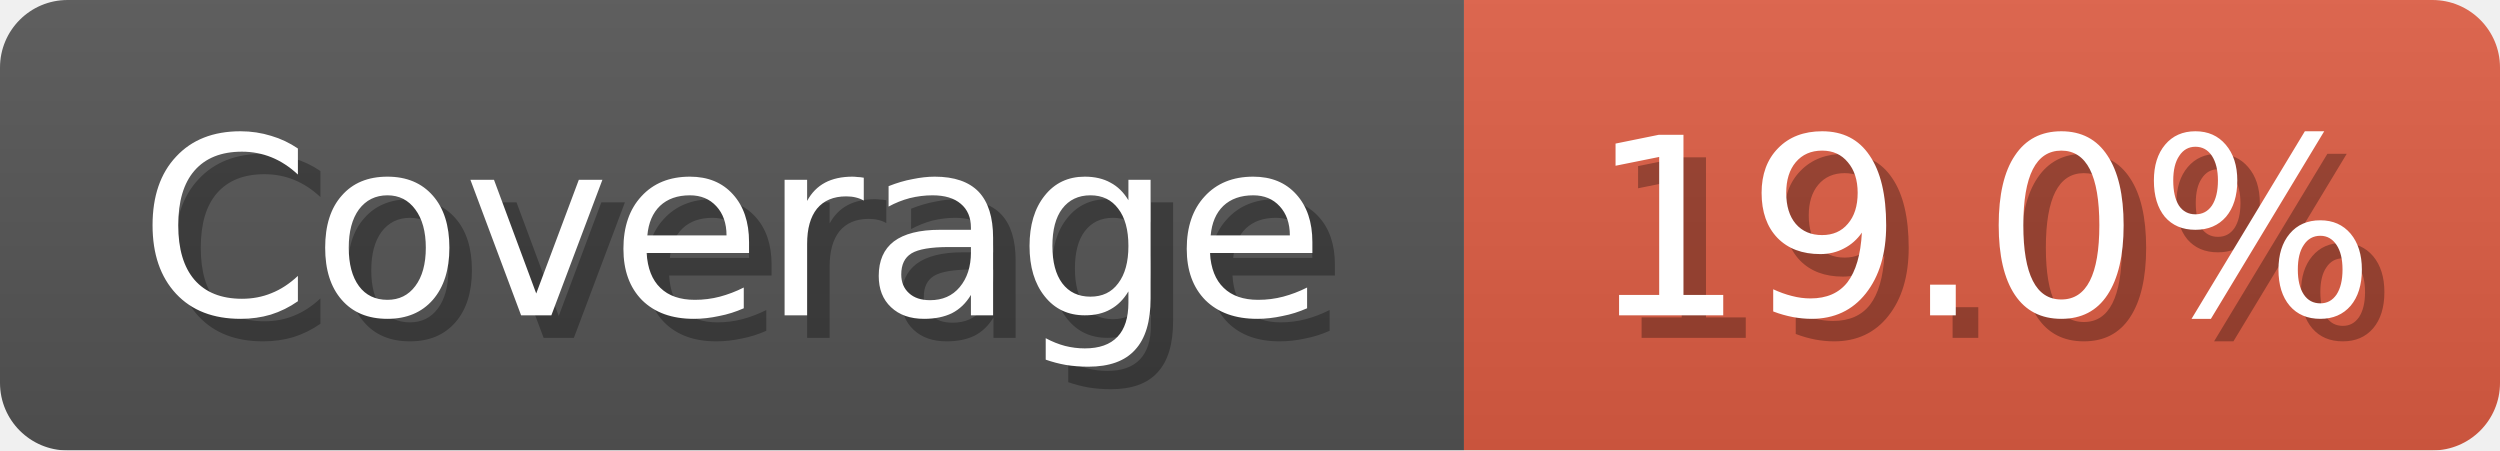
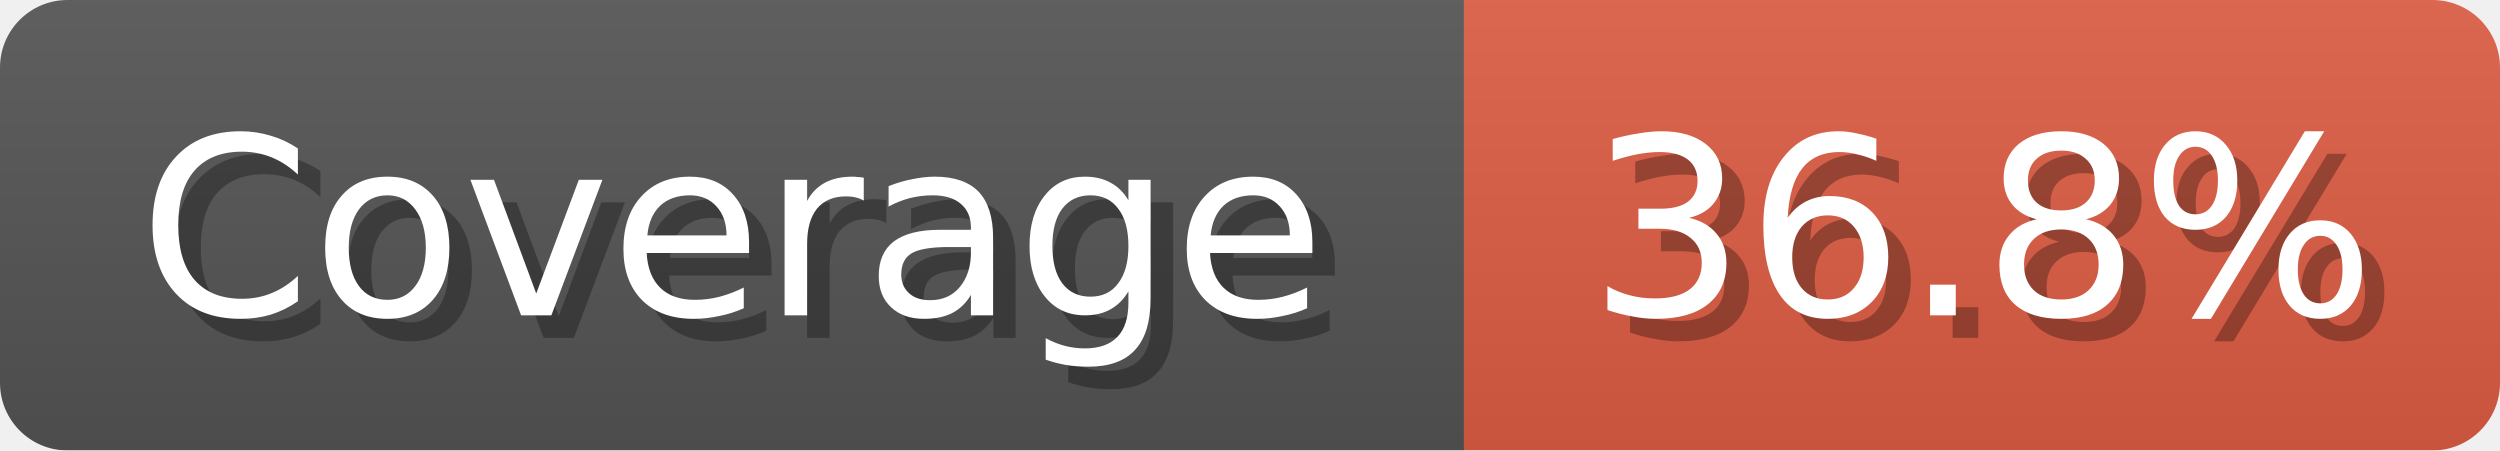
<svg xmlns="http://www.w3.org/2000/svg" width="111" height="20">
  <linearGradient id="b" x2="0" y2="100%">
    <stop offset="0" stop-color="#bbb" stop-opacity=".1" />
    <stop offset="1" stop-opacity=".1" />
  </linearGradient>
  <mask id="anybadge_1">
    <rect width="111" height="20" rx="3" fill="#fff" />
  </mask>
  <g mask="url(#anybadge_1)">
    <path fill="#555" d="M0 0h65v20H0z" />
    <path fill="#E05D44" d="M65 0h46v20H65z" />
    <path fill="url(#b)" d="M0 0h111v20H0z" />
  </g>
  <g fill="#fff" text-anchor="middle" font-family="DejaVu Sans,Verdana,Geneva,sans-serif" font-size="11">
    <text x="33.5" y="15" fill="#010101" fill-opacity=".3">Coverage</text>
    <text x="32.5" y="14">Coverage</text>
  </g>
  <g fill="#fff" text-anchor="middle" font-family="DejaVu Sans,Verdana,Geneva,sans-serif" font-size="11">
-     <text x="89.0" y="15" fill="#010101" fill-opacity=".3">19.0%</text>
-     <text x="88.0" y="14">19.0%</text>
+     <text x="89.0" y="15" fill="#010101" fill-opacity=".3">36.8%</text>
+     <text x="88.0" y="14">36.8%</text>
  </g>
</svg>
